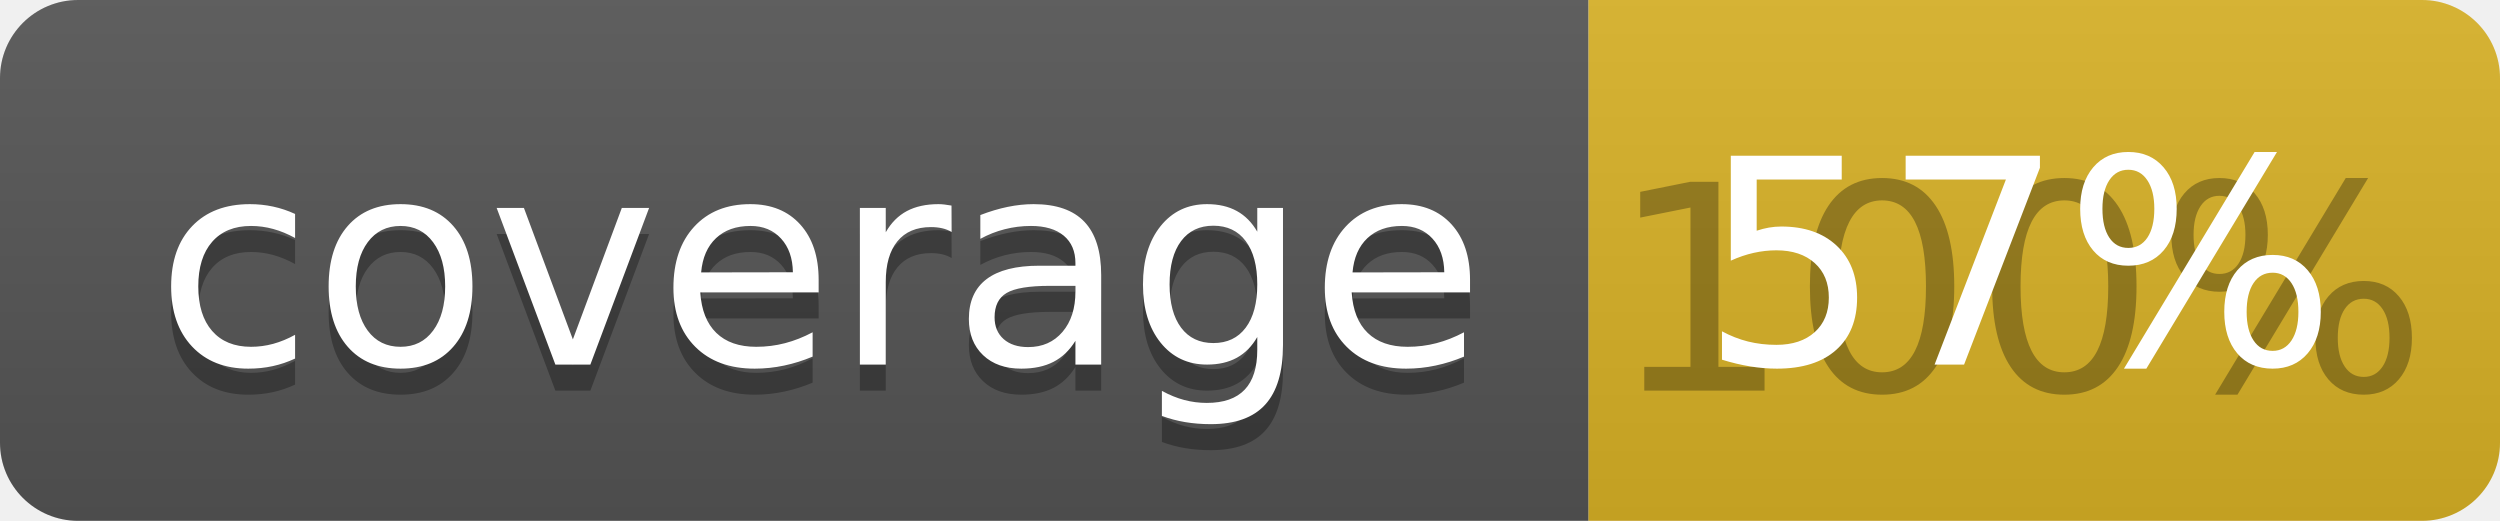
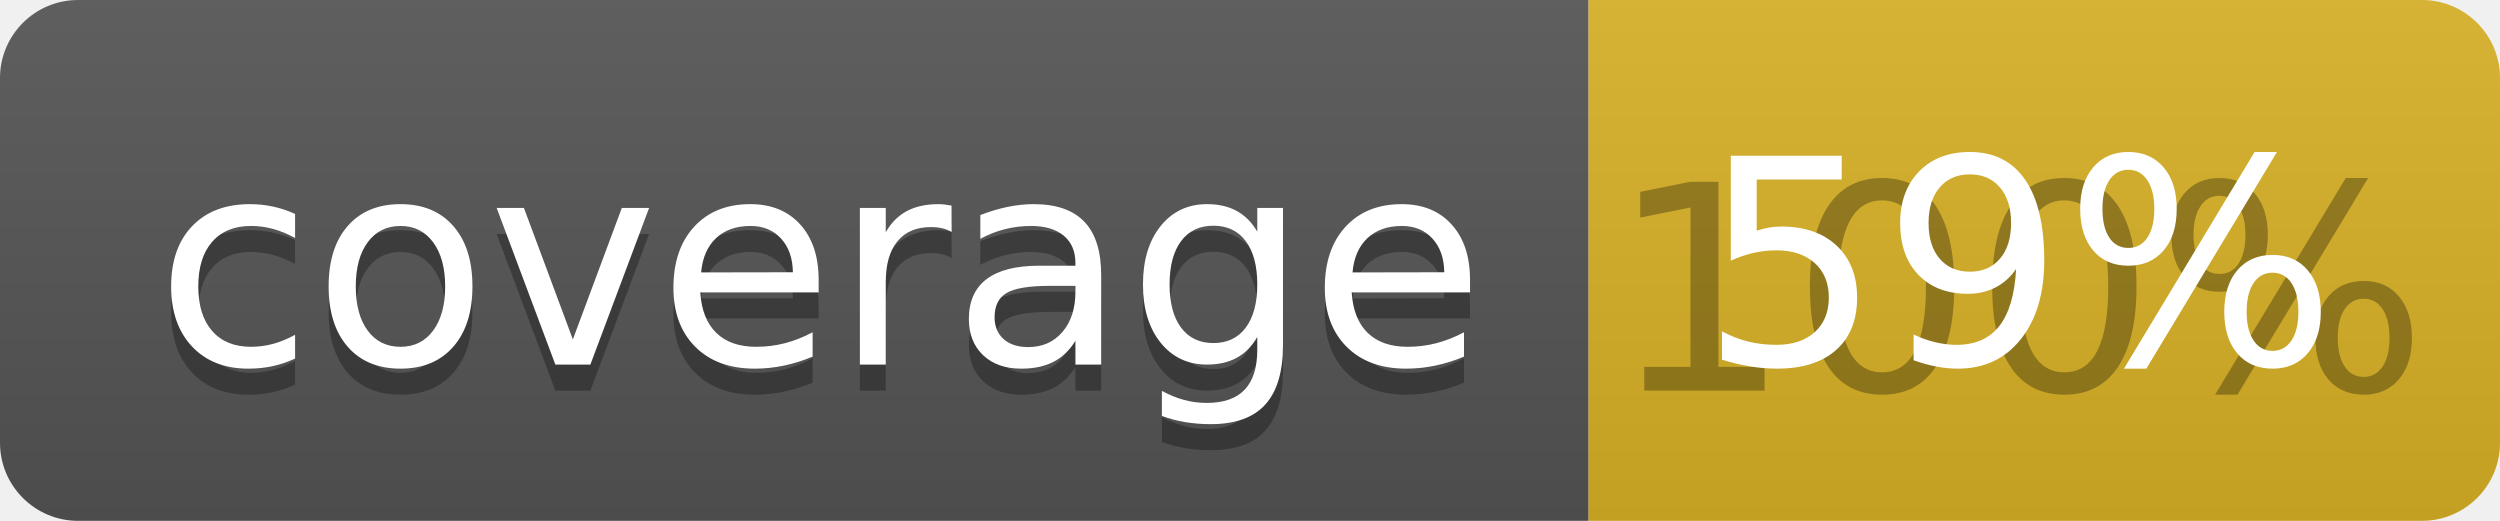
<svg xmlns="http://www.w3.org/2000/svg" width="96" height="20">
  <linearGradient id="b" x2="0" y2="100%">
    <stop offset="0" stop-color="#bbb" stop-opacity=".1" />
    <stop offset="1" stop-opacity=".1" />
  </linearGradient>
  <clipPath id="a">
    <rect width="96" height="20" rx="3" fill="#fff" />
  </clipPath>
  <g clip-path="url(#a)">
    <path fill="#555" d="M0 0h61v20H0z" />
    <path fill="#D9B226" d="M61 0h35v20H61z" />
    <path fill="url(#b)" d="M0 0h96v20H0z" />
  </g>
  <g fill="#fff" text-anchor="middle" font-family="DejaVu Sans,Verdana,Geneva,sans-serif" font-size="110">
    <text x="315" y="150" fill="#010101" fill-opacity=".3" transform="scale(.1)" textLength="510">coverage</text>
    <text x="315" y="140" transform="scale(.1)" textLength="510">coverage</text>
    <text x="775" y="150" fill="#010101" fill-opacity=".3" transform="scale(.1)" textLength="250">100%</text>
-     <text x="775" y="140" transform="scale(.1)" textLength="250">57%</text>
+     <text x="775" y="140" transform="scale(.1)" textLength="250">59%</text>
  </g>
</svg>
